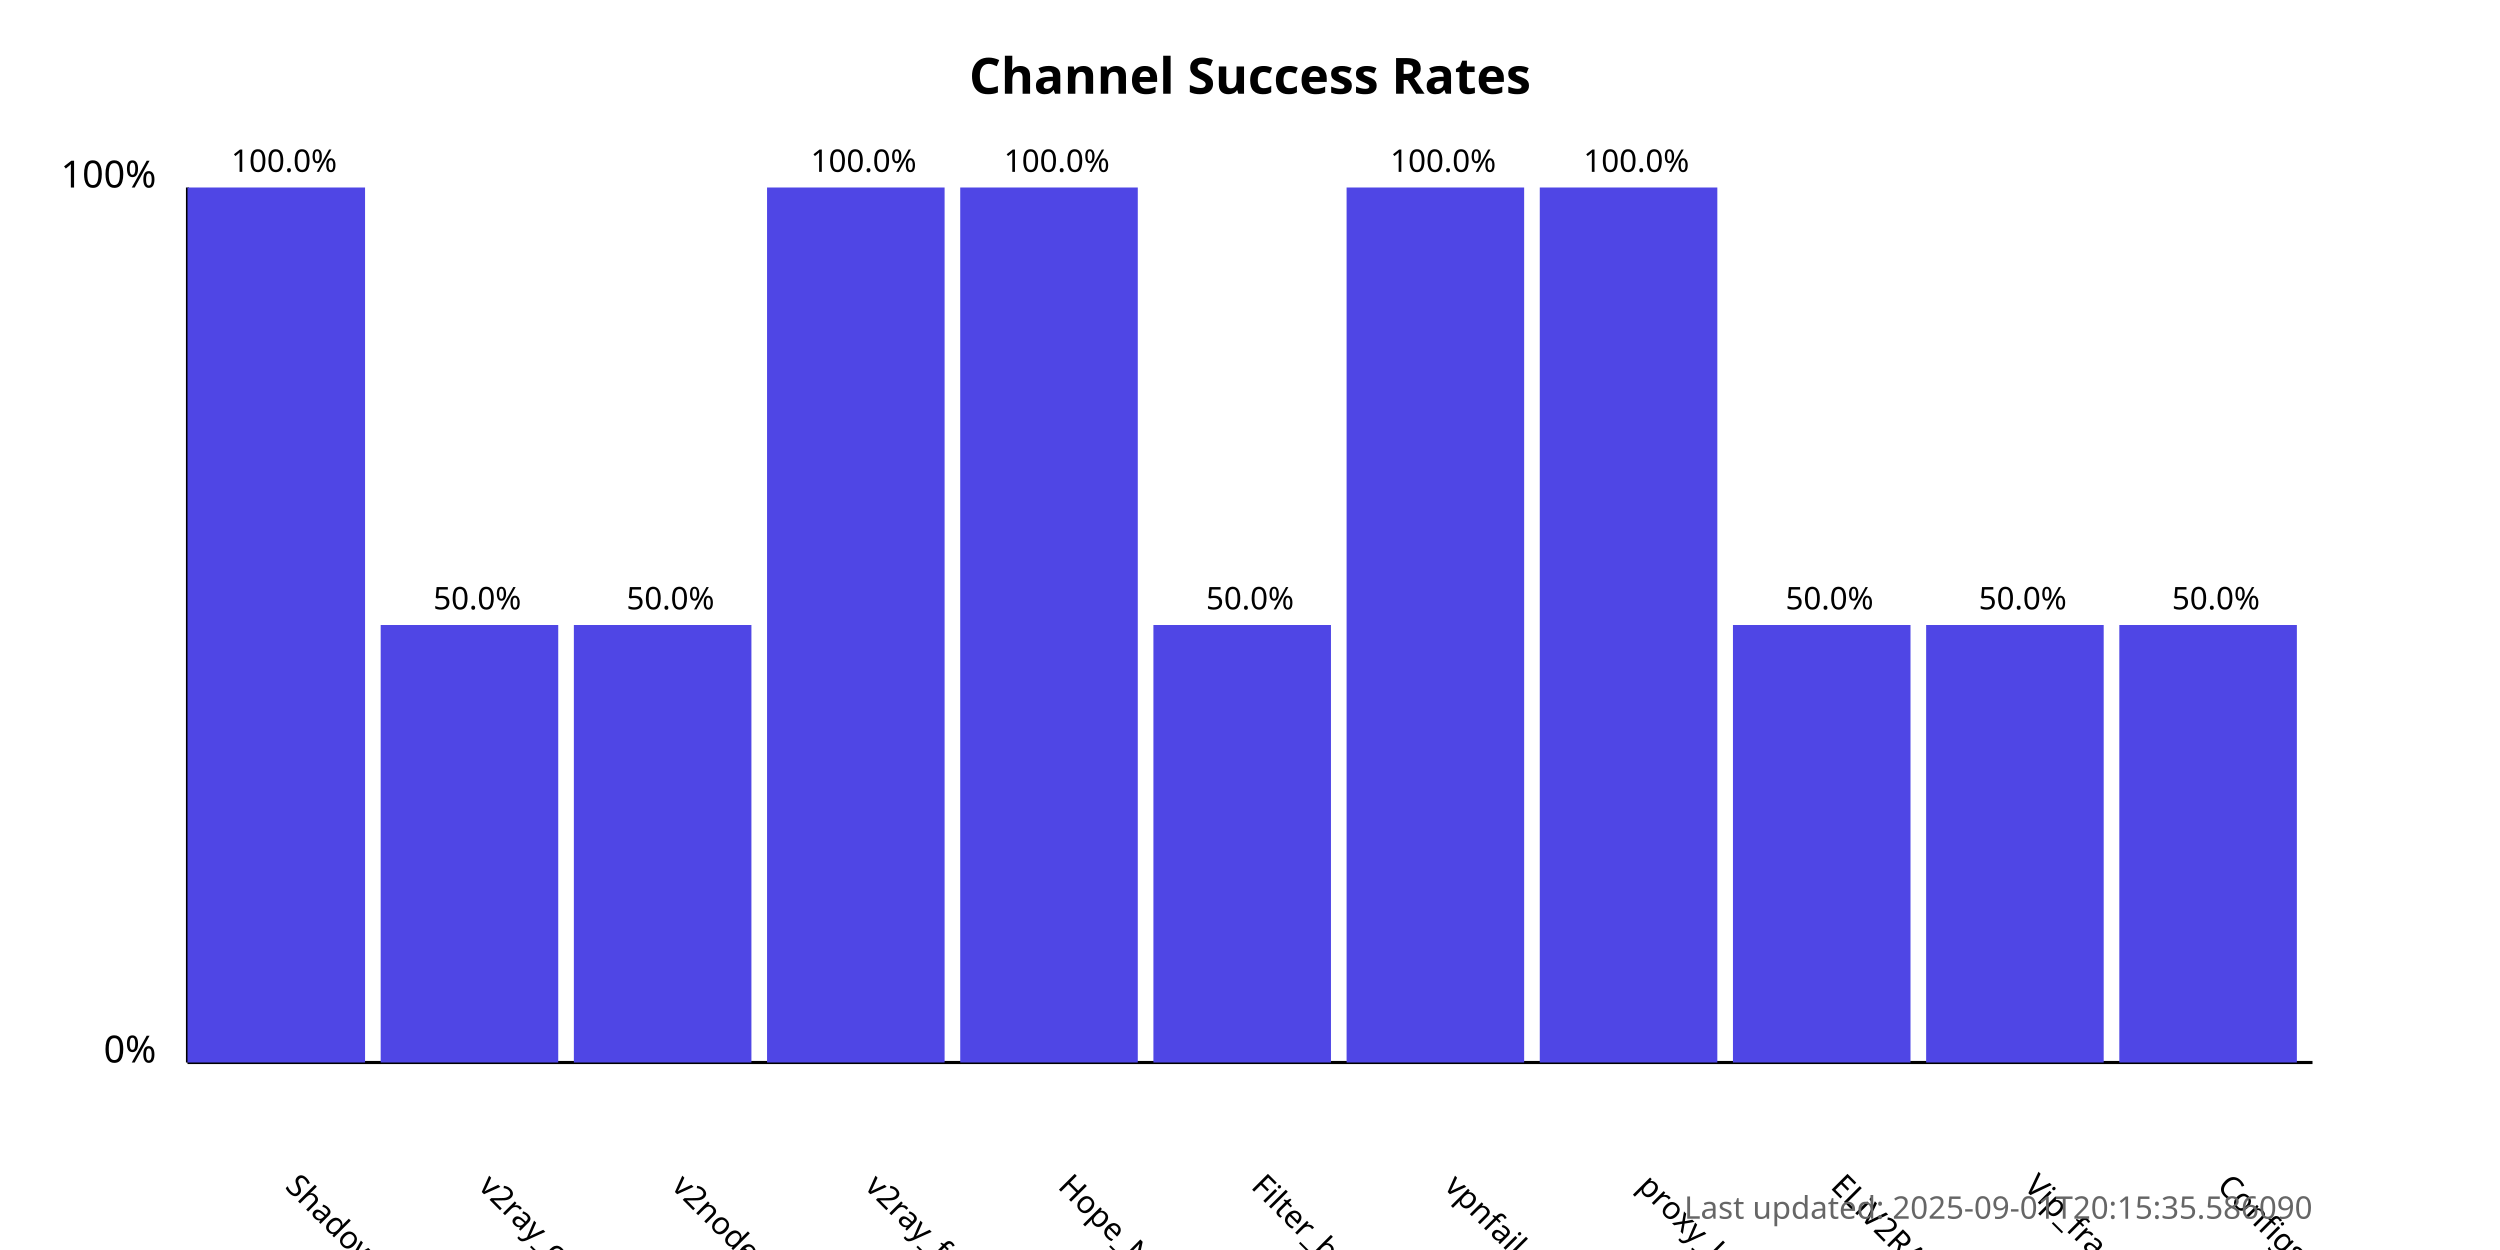
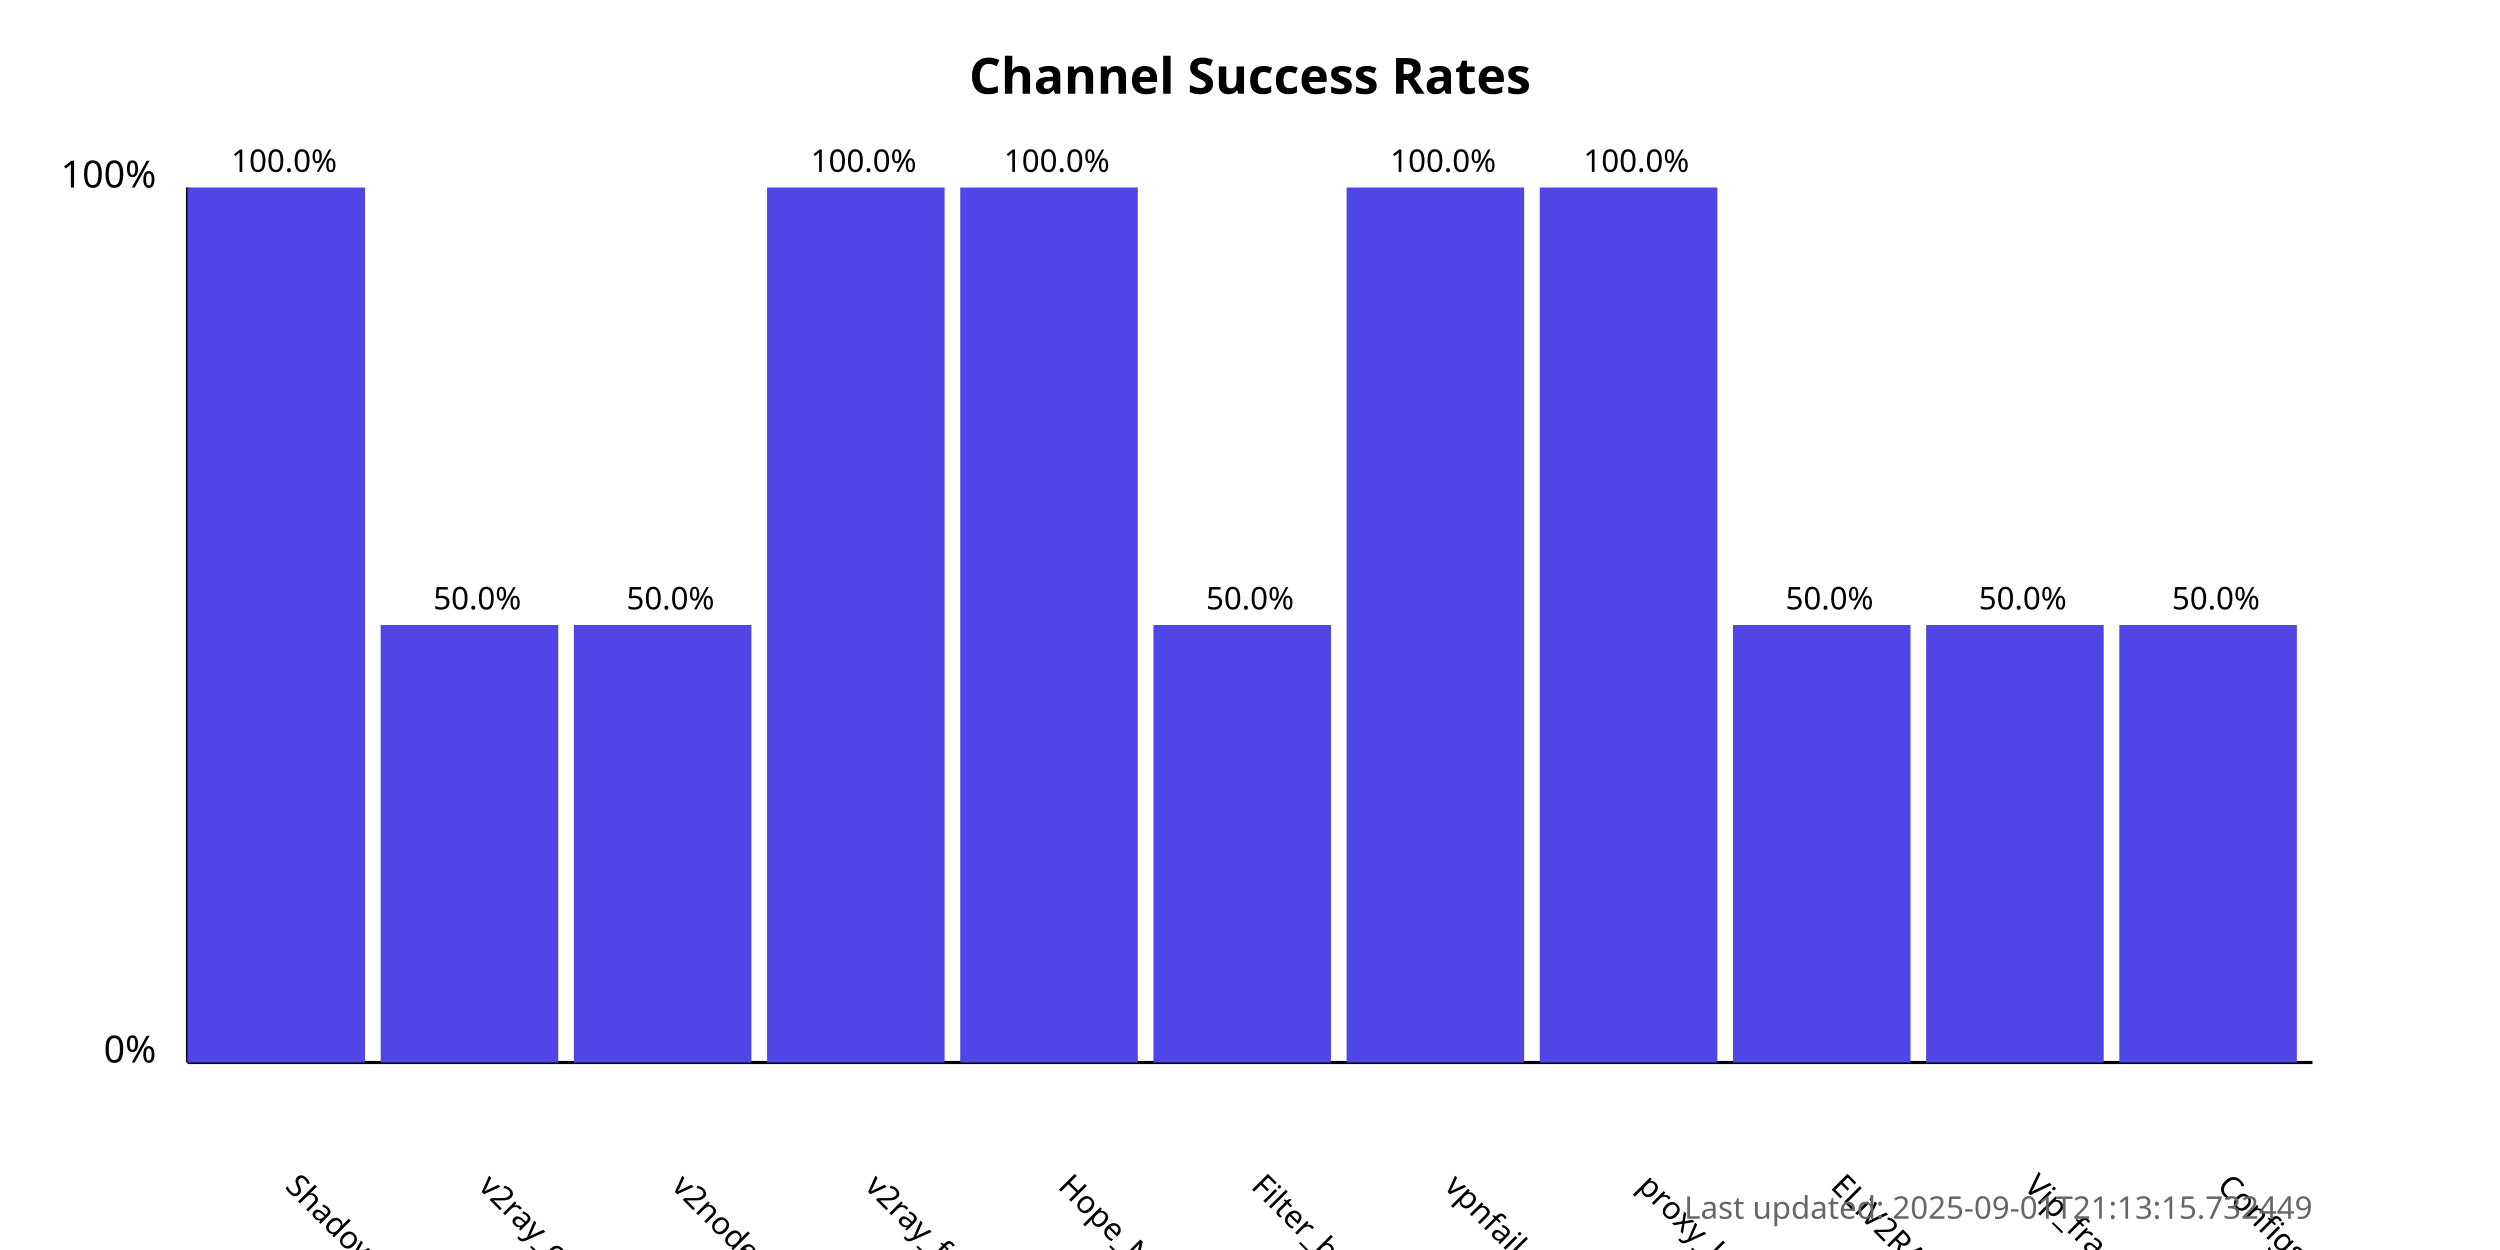
<svg xmlns="http://www.w3.org/2000/svg" width="800" height="400">
  <style>
            .chart-title { font: bold 16px sans-serif; }
            .axis-label { font: 12px sans-serif; }
            .tick-label { font: 10px sans-serif; }
            .bar { fill: #4f46e5; }
            .bar:hover { fill: #6366f1; }
            .timestamp { font: 10px sans-serif; fill: #666; }
        </style>
  <text x="400.0" y="30" text-anchor="middle" class="chart-title">
            Channel Success Rates
        </text>
  <line x1="60" y1="340" x2="60" y2="60" stroke="black" stroke-width="1" />
  <line x1="60" y1="340" x2="740" y2="340" stroke="black" stroke-width="1" />
  <text x="50" y="340" text-anchor="end" class="axis-label">0%</text>
  <text x="50" y="60" text-anchor="end" class="axis-label">100%</text>
  <g>
    <rect x="60" y="60.0" width="56.818" height="280.0" class="bar" />
    <text x="90.909" y="380" transform="rotate(45, 90.90909, 380)" text-anchor="start" class="tick-label">
                ShadowProxy66
            </text>
    <text x="90.909" y="55.0" text-anchor="middle" class="tick-label">
                100.0%
            </text>
  </g>
  <g>
    <rect x="121.818" y="200.0" width="56.818" height="140.0" class="bar" />
    <text x="152.727" y="380" transform="rotate(45, 152.7273, 380)" text-anchor="start" class="tick-label">
                v2ray_configs_pool
            </text>
    <text x="152.727" y="195.0" text-anchor="middle" class="tick-label">
                50.0%
            </text>
  </g>
  <g>
    <rect x="183.636" y="200.0" width="56.818" height="140.0" class="bar" />
    <text x="214.545" y="380" transform="rotate(45, 214.5455, 380)" text-anchor="start" class="tick-label">
                v2nodes
            </text>
    <text x="214.545" y="195.0" text-anchor="middle" class="tick-label">
                50.0%
            </text>
  </g>
  <g>
    <rect x="245.455" y="60.0" width="56.818" height="280.0" class="bar" />
    <text x="276.364" y="380" transform="rotate(45, 276.3636, 380)" text-anchor="start" class="tick-label">
                v2ray_free_conf
            </text>
    <text x="276.364" y="55.0" text-anchor="middle" class="tick-label">
                100.0%
            </text>
  </g>
  <g>
    <rect x="307.273" y="60.0" width="56.818" height="280.0" class="bar" />
    <text x="338.182" y="380" transform="rotate(45, 338.1818, 380)" text-anchor="start" class="tick-label">
                Hope_Net
            </text>
    <text x="338.182" y="55.0" text-anchor="middle" class="tick-label">
                100.0%
            </text>
  </g>
  <g>
    <rect x="369.091" y="200.0" width="56.818" height="140.0" class="bar" />
    <text x="400.0" y="380" transform="rotate(45, 400.0, 380)" text-anchor="start" class="tick-label">
                Filter_breaker
            </text>
    <text x="400.0" y="195.0" text-anchor="middle" class="tick-label">
                50.0%
            </text>
  </g>
  <g>
    <rect x="430.909" y="60.0" width="56.818" height="280.0" class="bar" />
    <text x="461.818" y="380" transform="rotate(45, 461.8182, 380)" text-anchor="start" class="tick-label">
                vpnfail_vless
            </text>
    <text x="461.818" y="55.0" text-anchor="middle" class="tick-label">
                100.0%
            </text>
  </g>
  <g>
    <rect x="492.727" y="60.0" width="56.818" height="280.0" class="bar" />
    <text x="523.636" y="380" transform="rotate(45, 523.6364, 380)" text-anchor="start" class="tick-label">
                proxy_kafee
            </text>
    <text x="523.636" y="55.0" text-anchor="middle" class="tick-label">
                100.0%
            </text>
  </g>
  <g>
    <rect x="554.545" y="200.0" width="56.818" height="140.0" class="bar" />
    <text x="585.455" y="380" transform="rotate(45, 585.4545, 380)" text-anchor="start" class="tick-label">
                ELiV2RAY
            </text>
    <text x="585.455" y="195.0" text-anchor="middle" class="tick-label">
                50.0%
            </text>
  </g>
  <g>
    <rect x="616.364" y="200.0" width="56.818" height="140.0" class="bar" />
    <text x="647.273" y="380" transform="rotate(45, 647.2727, 380)" text-anchor="start" class="tick-label">
                Vip_fragment_v2ray
            </text>
    <text x="647.273" y="195.0" text-anchor="middle" class="tick-label">
                50.0%
            </text>
  </g>
  <g>
    <rect x="678.182" y="200.0" width="56.818" height="140.0" class="bar" />
    <text x="709.091" y="380" transform="rotate(45, 709.0909, 380)" text-anchor="start" class="tick-label">
                ConfigsHubPlus
            </text>
    <text x="709.091" y="195.0" text-anchor="middle" class="tick-label">
                50.0%
            </text>
  </g>
  <text x="740" y="390" text-anchor="end" class="timestamp">
-             Last updated: 2025-09-01T20:15:35.586090
+             Last updated: 2025-09-01T21:13:15.732449
        </text>
</svg>
